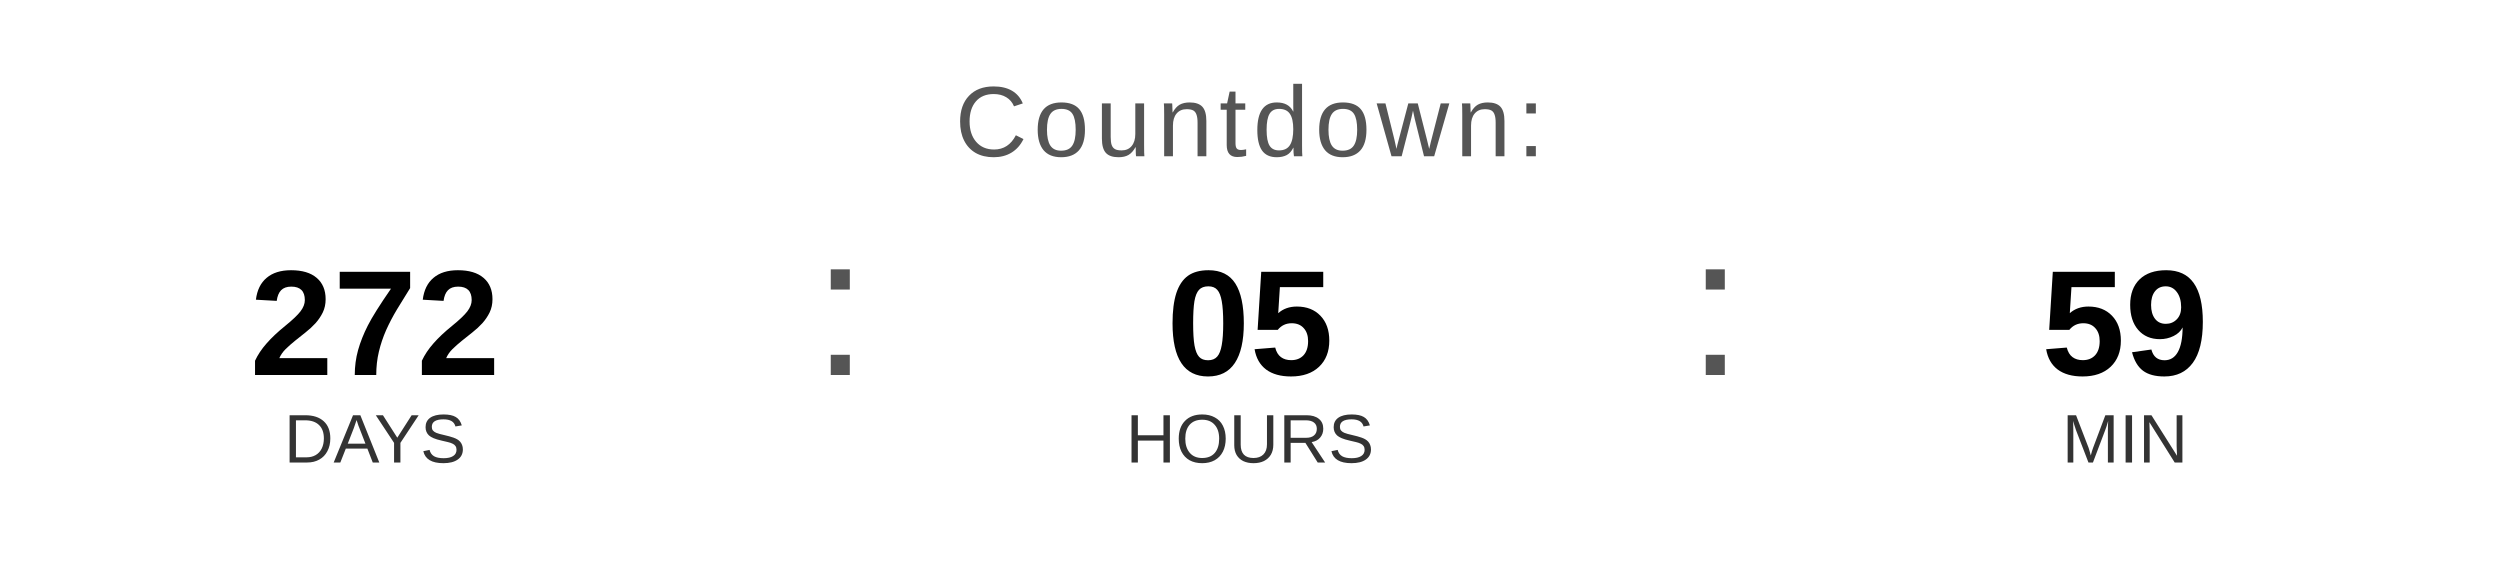
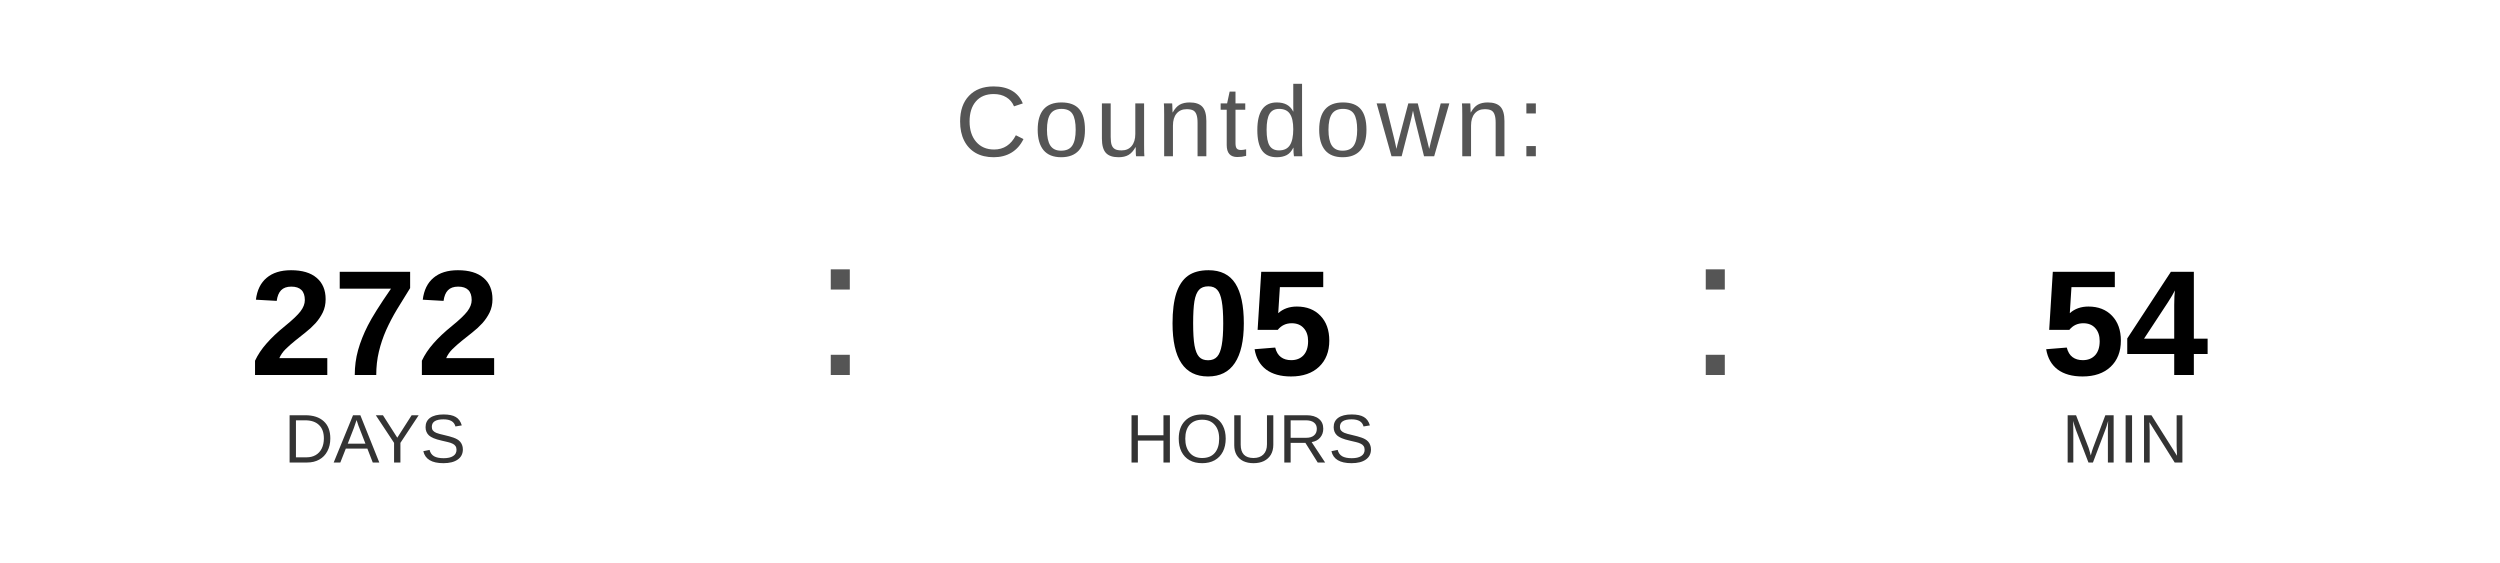
<svg xmlns="http://www.w3.org/2000/svg" width="400" height="90" viewBox="0 0 400 90">
  <text x="200" y="25" font-family="Arial, Helvetica, sans-serif" font-size="16" fill="#555555" text-anchor="middle" letter-spacing="1">
    Countdown:
  </text>
  <text x="60" y="60" font-family="Arial, Helvetica, sans-serif" font-size="24" font-weight="bold" fill="#000000" text-anchor="middle">272</text>
  <text x="60" y="74" font-family="Arial, Helvetica, sans-serif" font-size="11" fill="#333333" text-anchor="middle">DAYS</text>
  <text x="130" y="60" font-family="Arial, sans-serif" font-size="32" fill="#555555">:</text>
  <text x="200" y="60" font-family="Arial, Helvetica, sans-serif" font-size="24" font-weight="bold" fill="#000000" text-anchor="middle">05</text>
  <text x="200" y="74" font-family="Arial, Helvetica, sans-serif" font-size="11" fill="#333333" text-anchor="middle">HOURS</text>
  <text x="270" y="60" font-family="Arial, sans-serif" font-size="32" fill="#555555">:</text>
-   <text x="340" y="60" font-family="Arial, Helvetica, sans-serif" font-size="24" font-weight="bold" fill="#000000" text-anchor="middle">59</text>
+   <text x="340" y="60" font-family="Arial, Helvetica, sans-serif" font-size="24" font-weight="bold" fill="#000000" text-anchor="middle">54</text>
  <text x="340" y="74" font-family="Arial, Helvetica, sans-serif" font-size="11" fill="#333333" text-anchor="middle">MIN</text>
</svg>
